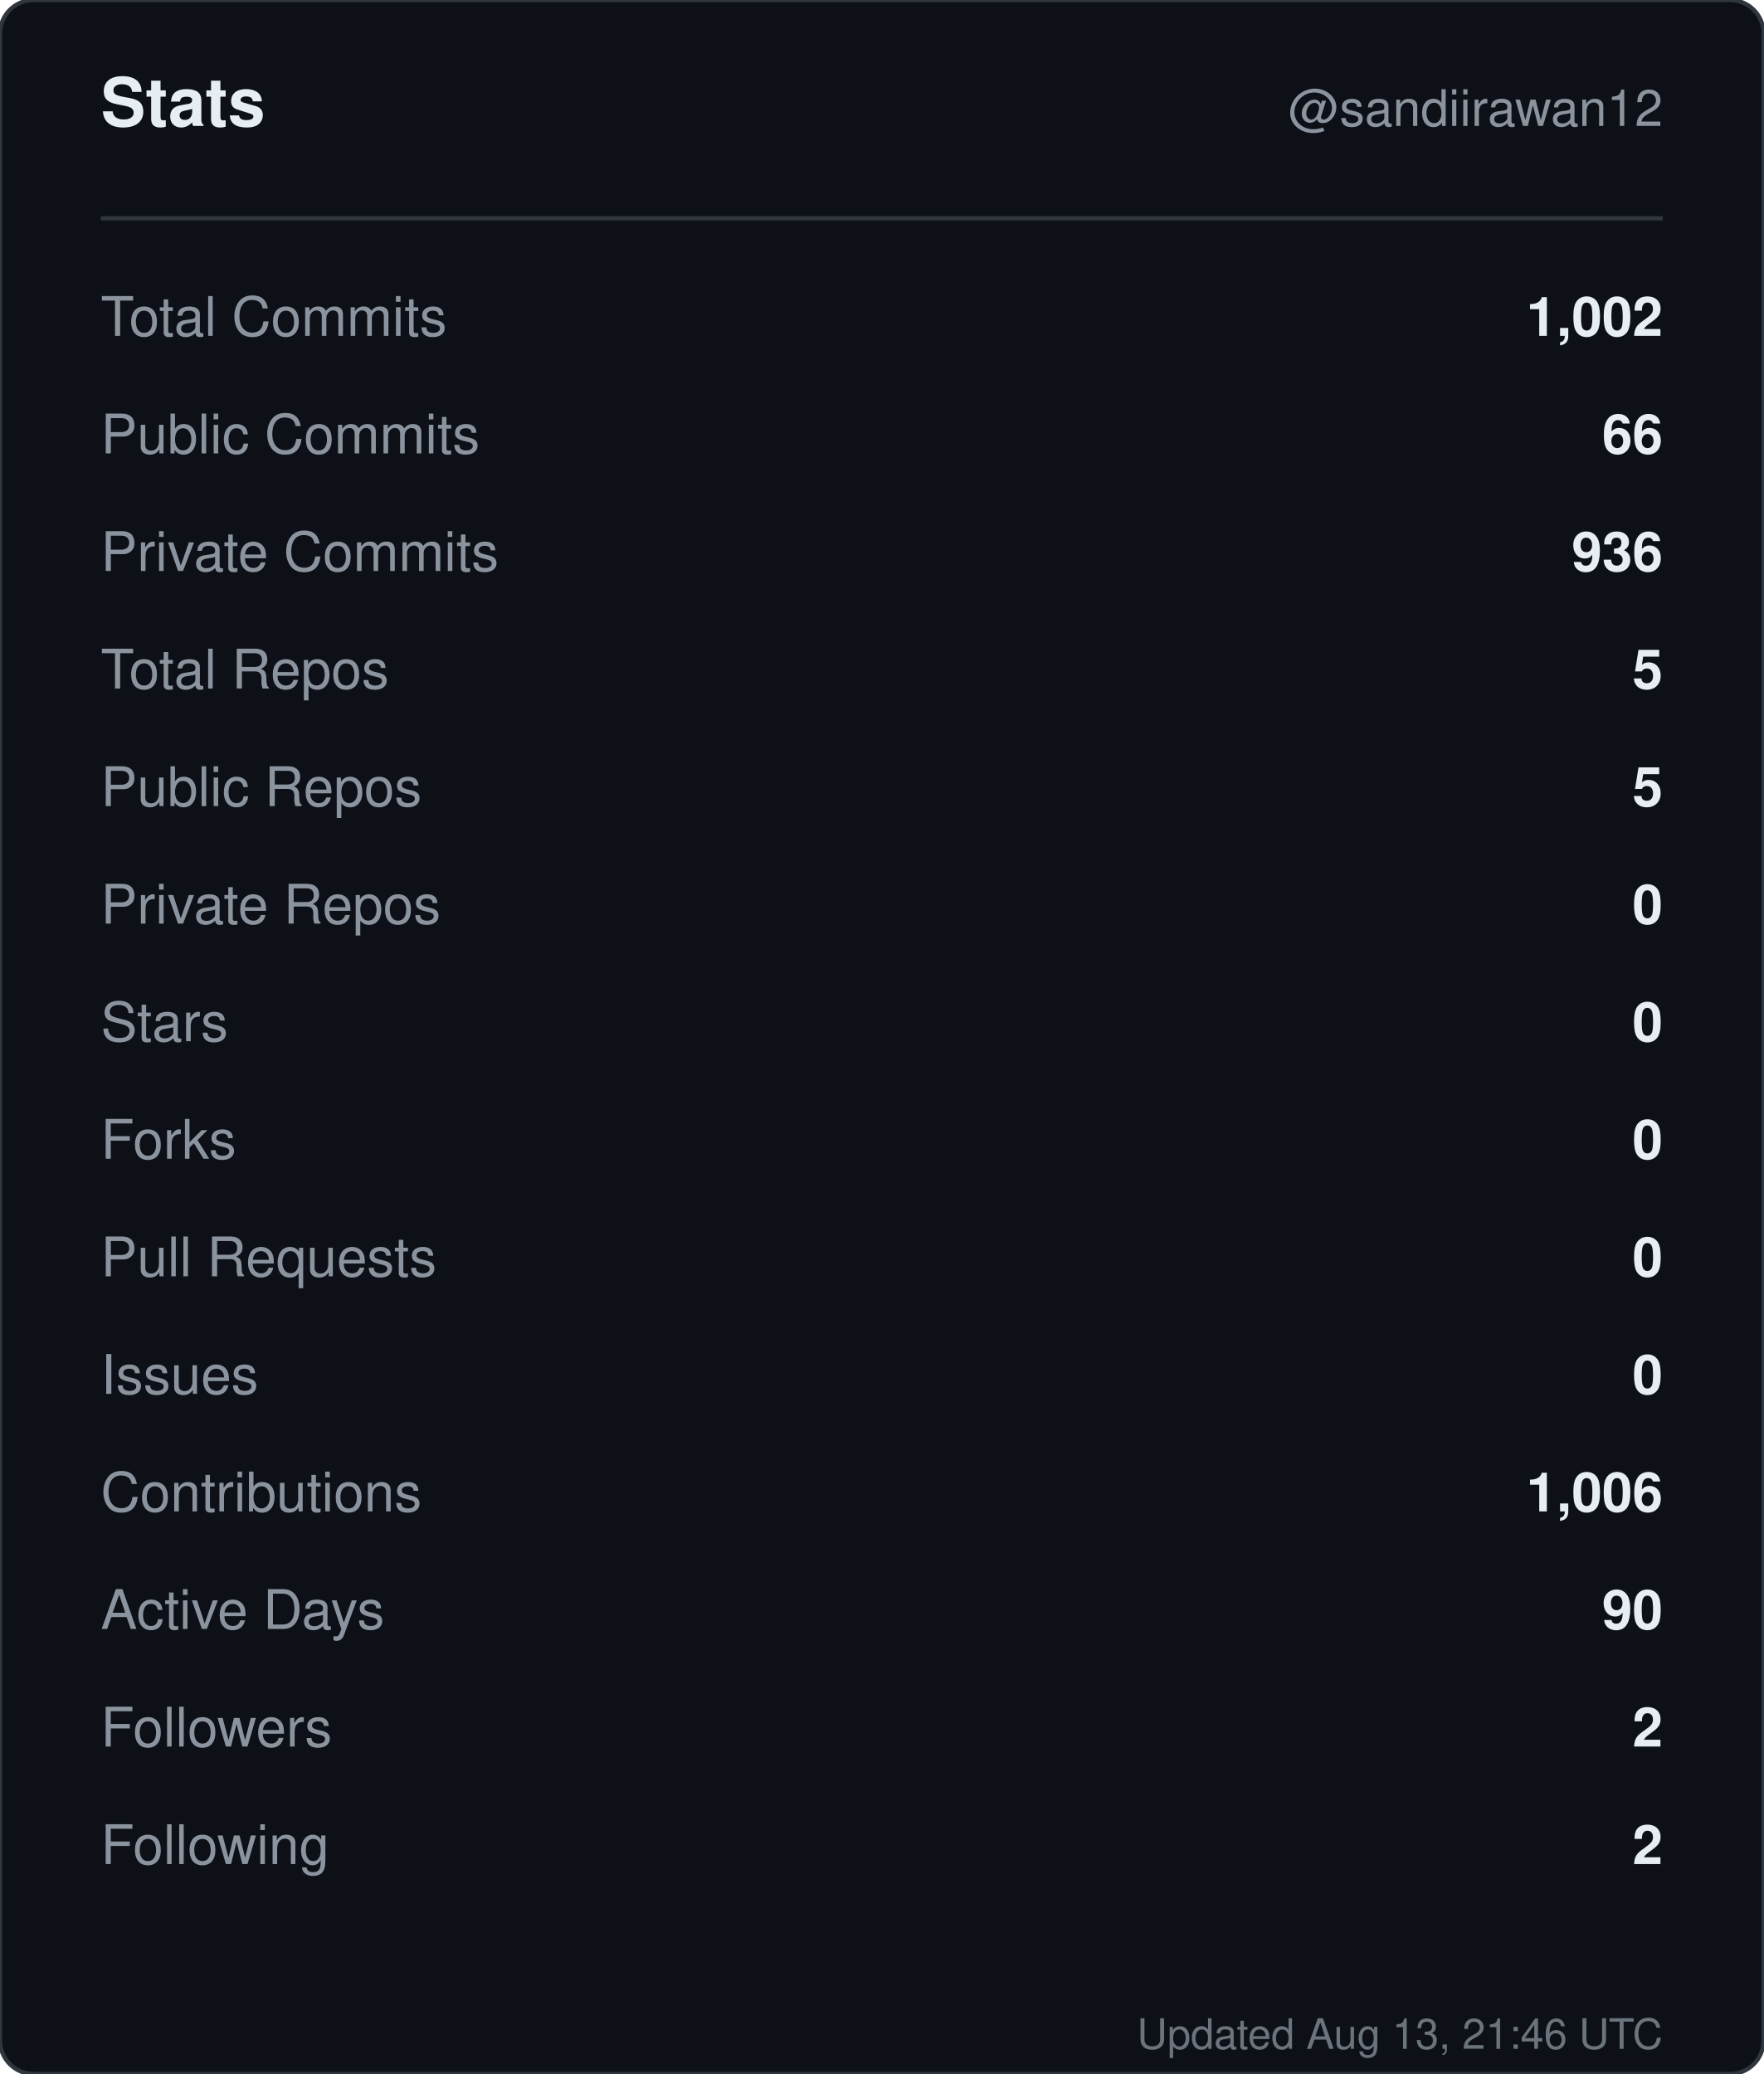
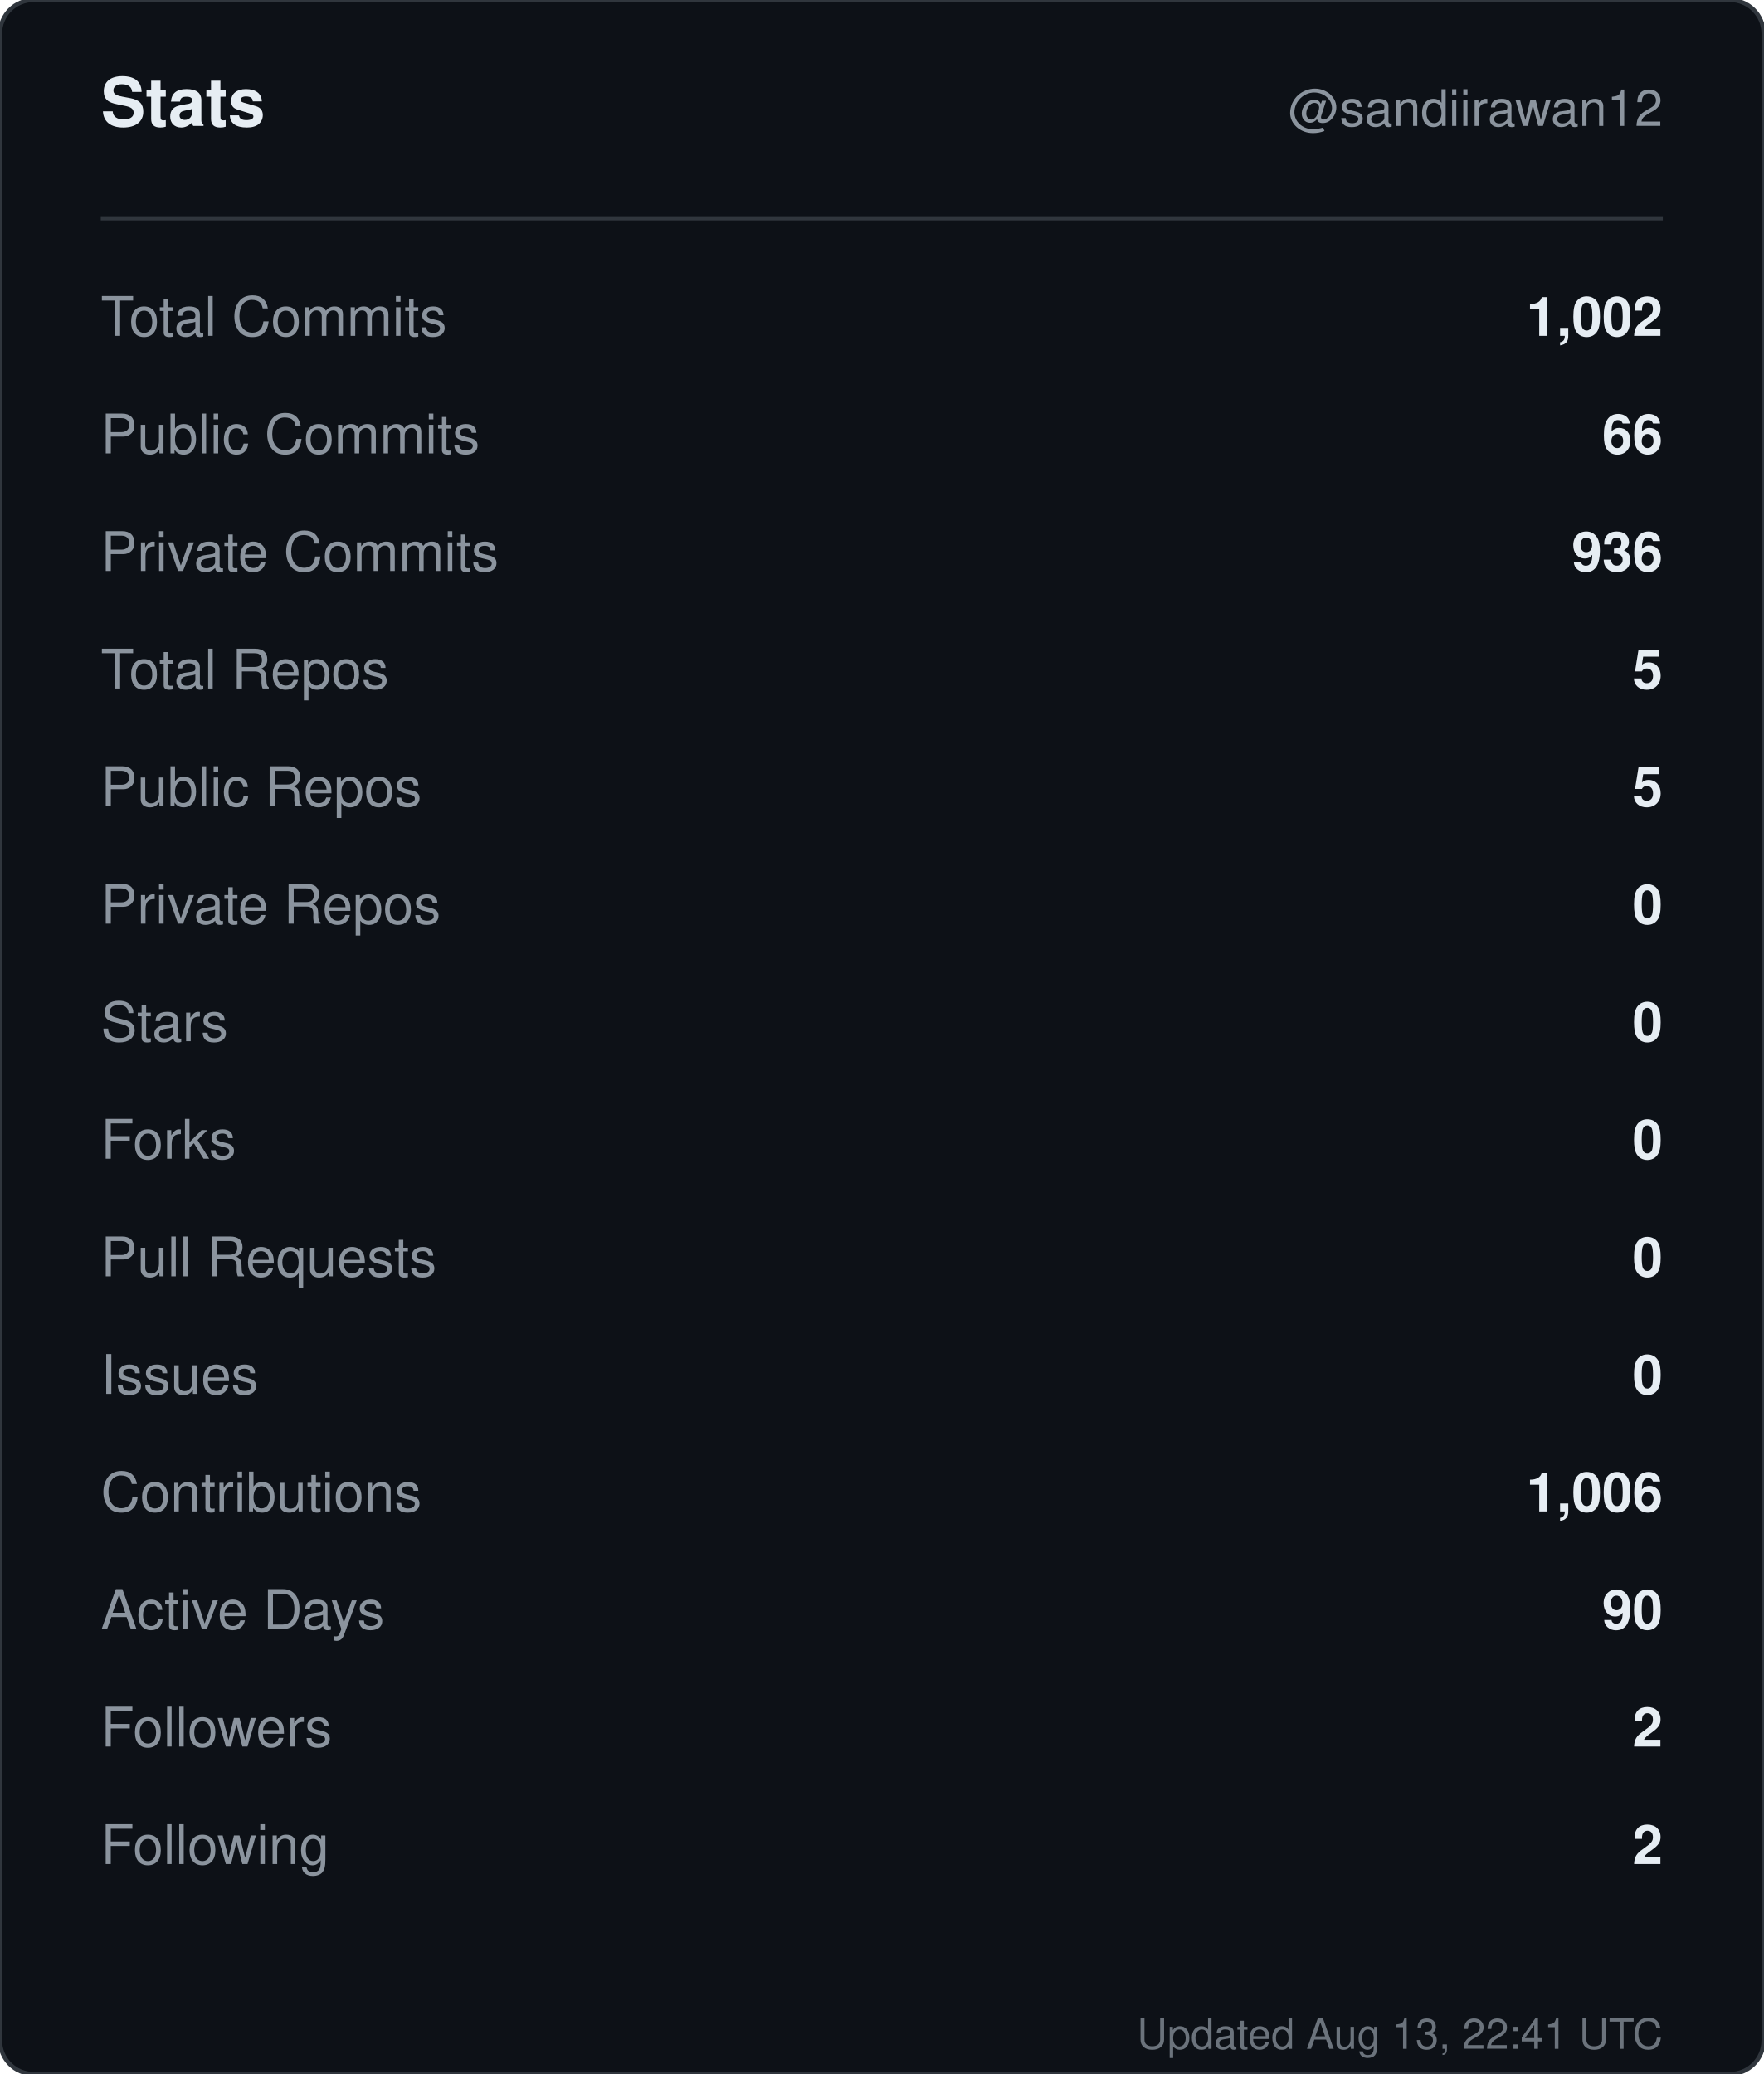
<svg xmlns="http://www.w3.org/2000/svg" width="420" height="494" viewBox="0 0 420 494" role="img" aria-label="Stats for sandiirawan12">
  <rect width="420" height="494" rx="8" fill="#0d1117" stroke="#30363d" />
  <g font-family="-apple-system, BlinkMacSystemFont, Segoe UI, Helvetica, Arial, sans-serif">
    <text x="24" y="30" fill="#e6edf3" font-size="16" font-weight="700">Stats</text>
    <text x="396" y="30" fill="#8b949e" font-size="12" text-anchor="end">@sandiirawan12</text>
    <line x1="24" y1="52" x2="396" y2="52" stroke="#30363d" />
    <text x="24" y="80" fill="#8b949e" font-size="13">Total Commits</text>
    <text x="396" y="80" fill="#e6edf3" font-size="13" font-weight="600" text-anchor="end">1,002</text>
    <text x="24" y="108" fill="#8b949e" font-size="13">Public Commits</text>
    <text x="396" y="108" fill="#e6edf3" font-size="13" font-weight="600" text-anchor="end">66</text>
    <text x="24" y="136" fill="#8b949e" font-size="13">Private Commits</text>
    <text x="396" y="136" fill="#e6edf3" font-size="13" font-weight="600" text-anchor="end">936</text>
    <text x="24" y="164" fill="#8b949e" font-size="13">Total Repos</text>
    <text x="396" y="164" fill="#e6edf3" font-size="13" font-weight="600" text-anchor="end">5</text>
    <text x="24" y="192" fill="#8b949e" font-size="13">Public Repos</text>
    <text x="396" y="192" fill="#e6edf3" font-size="13" font-weight="600" text-anchor="end">5</text>
    <text x="24" y="220" fill="#8b949e" font-size="13">Private Repos</text>
    <text x="396" y="220" fill="#e6edf3" font-size="13" font-weight="600" text-anchor="end">0</text>
    <text x="24" y="248" fill="#8b949e" font-size="13">Stars</text>
    <text x="396" y="248" fill="#e6edf3" font-size="13" font-weight="600" text-anchor="end">0</text>
    <text x="24" y="276" fill="#8b949e" font-size="13">Forks</text>
    <text x="396" y="276" fill="#e6edf3" font-size="13" font-weight="600" text-anchor="end">0</text>
    <text x="24" y="304" fill="#8b949e" font-size="13">Pull Requests</text>
    <text x="396" y="304" fill="#e6edf3" font-size="13" font-weight="600" text-anchor="end">0</text>
    <text x="24" y="332" fill="#8b949e" font-size="13">Issues</text>
    <text x="396" y="332" fill="#e6edf3" font-size="13" font-weight="600" text-anchor="end">0</text>
    <text x="24" y="360" fill="#8b949e" font-size="13">Contributions</text>
    <text x="396" y="360" fill="#e6edf3" font-size="13" font-weight="600" text-anchor="end">1,006</text>
    <text x="24" y="388" fill="#8b949e" font-size="13">Active Days</text>
    <text x="396" y="388" fill="#e6edf3" font-size="13" font-weight="600" text-anchor="end">90</text>
    <text x="24" y="416" fill="#8b949e" font-size="13">Followers</text>
    <text x="396" y="416" fill="#e6edf3" font-size="13" font-weight="600" text-anchor="end">2</text>
    <text x="24" y="444" fill="#8b949e" font-size="13">Following</text>
    <text x="396" y="444" fill="#e6edf3" font-size="13" font-weight="600" text-anchor="end">2</text>
-     <text x="396" y="488" fill="#8b949e" font-size="10" text-anchor="end" opacity="0.75">Updated Aug 13, 21:46 UTC</text>
+     <text x="396" y="488" fill="#8b949e" font-size="10" text-anchor="end" opacity="0.75">Updated Aug 13, 22:41 UTC</text>
  </g>
</svg>
